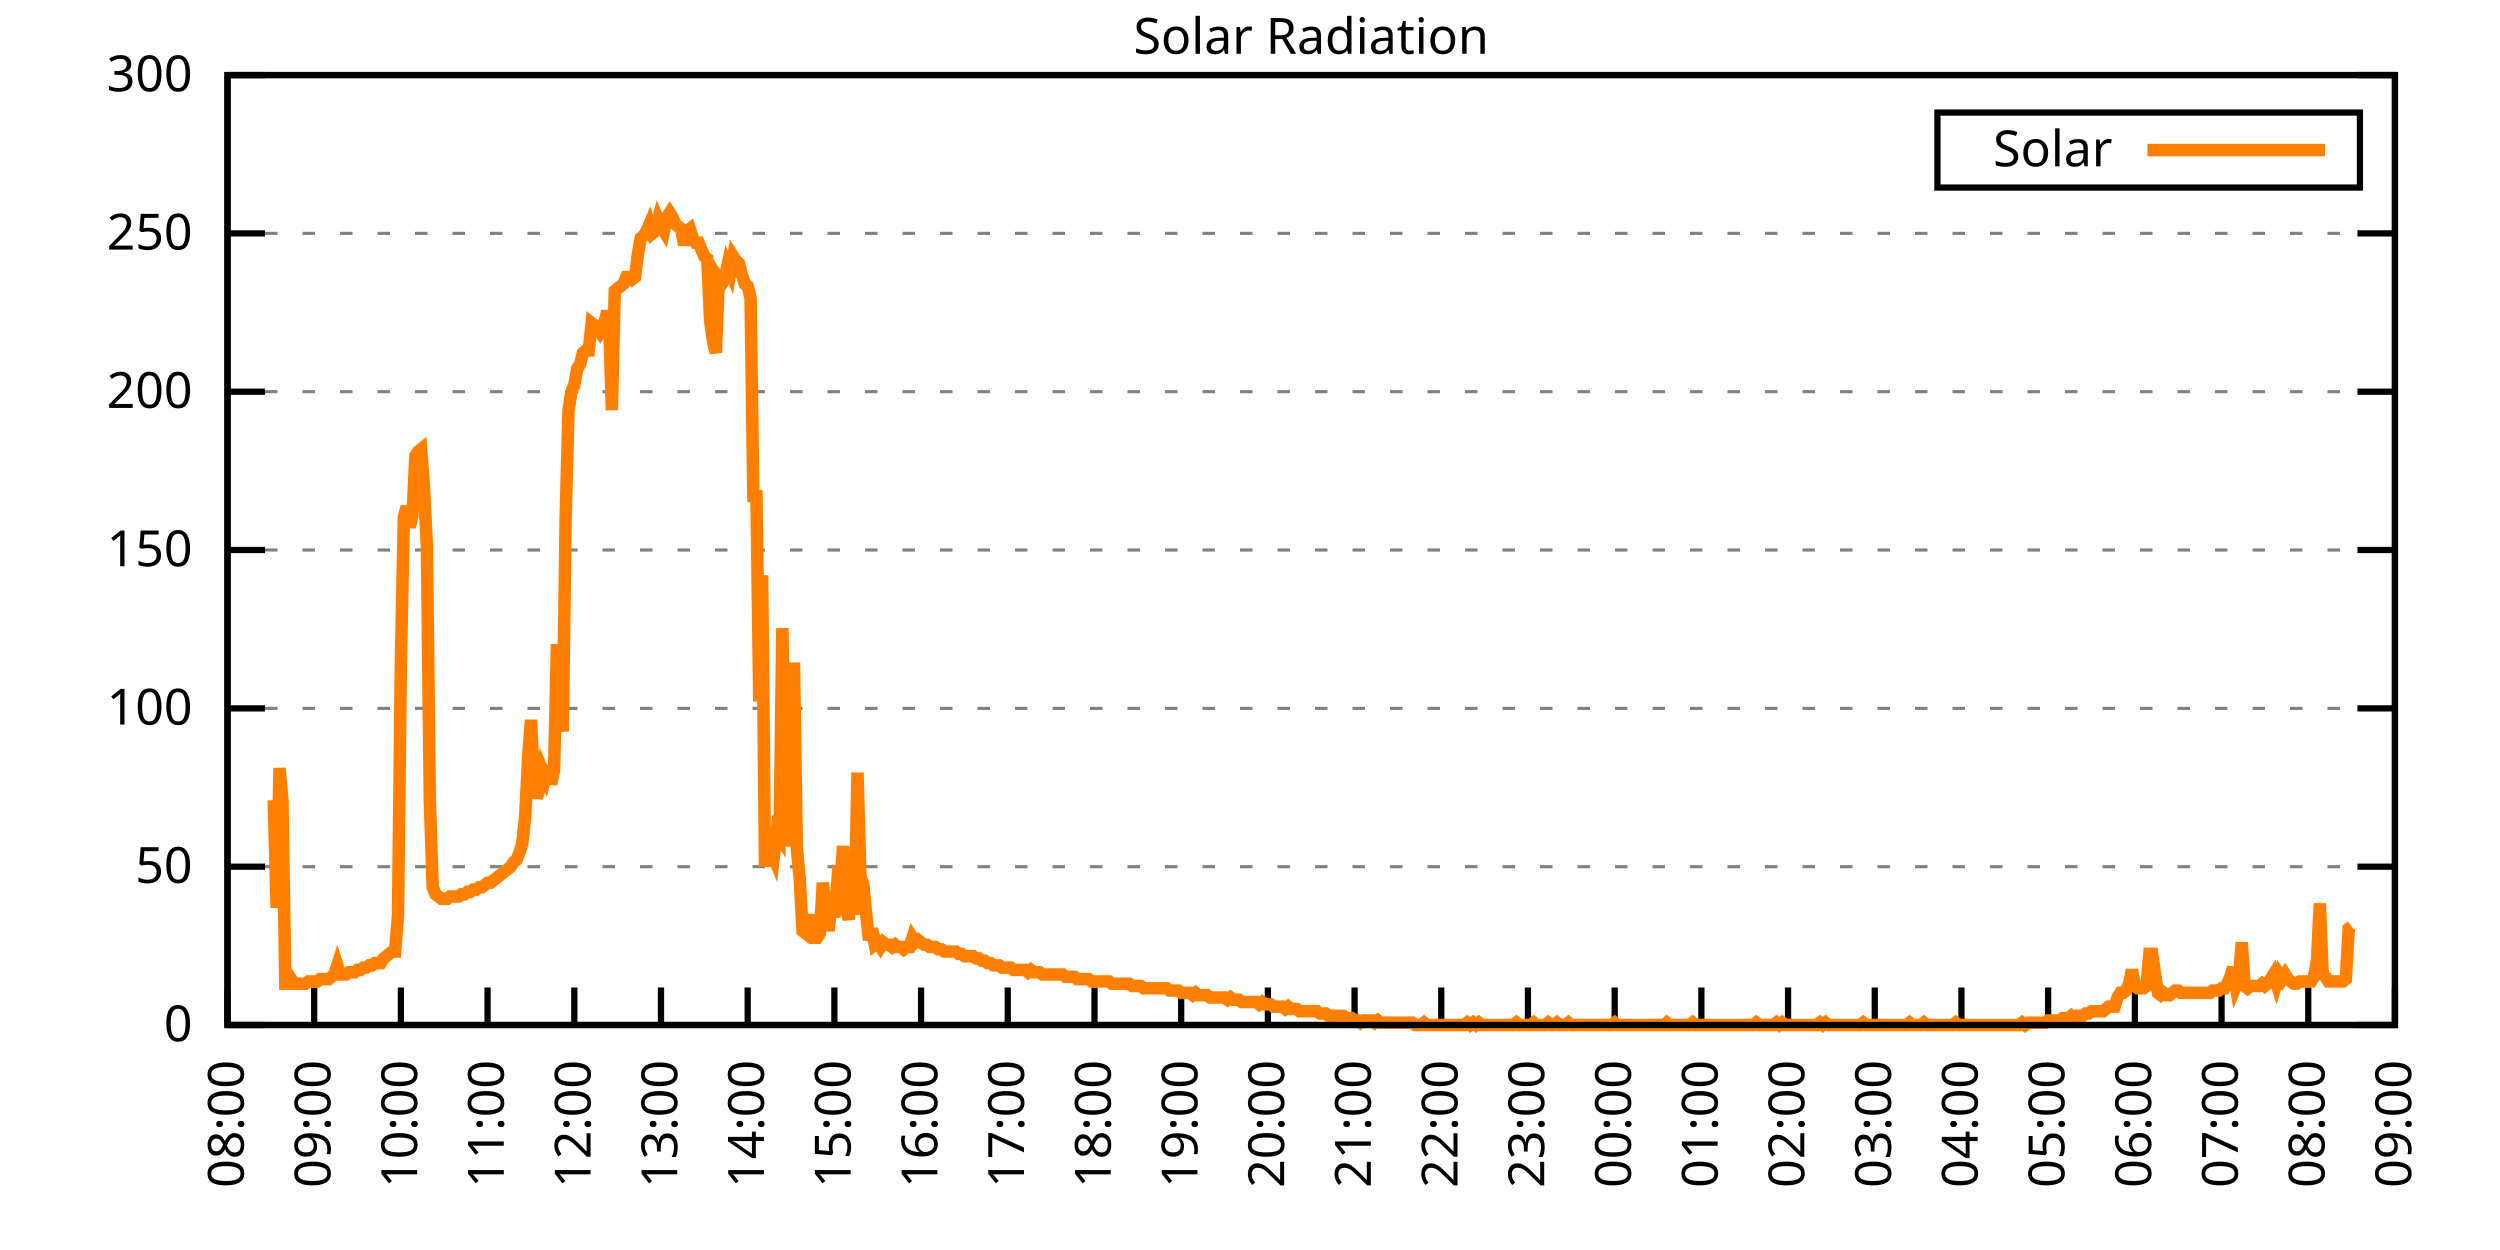
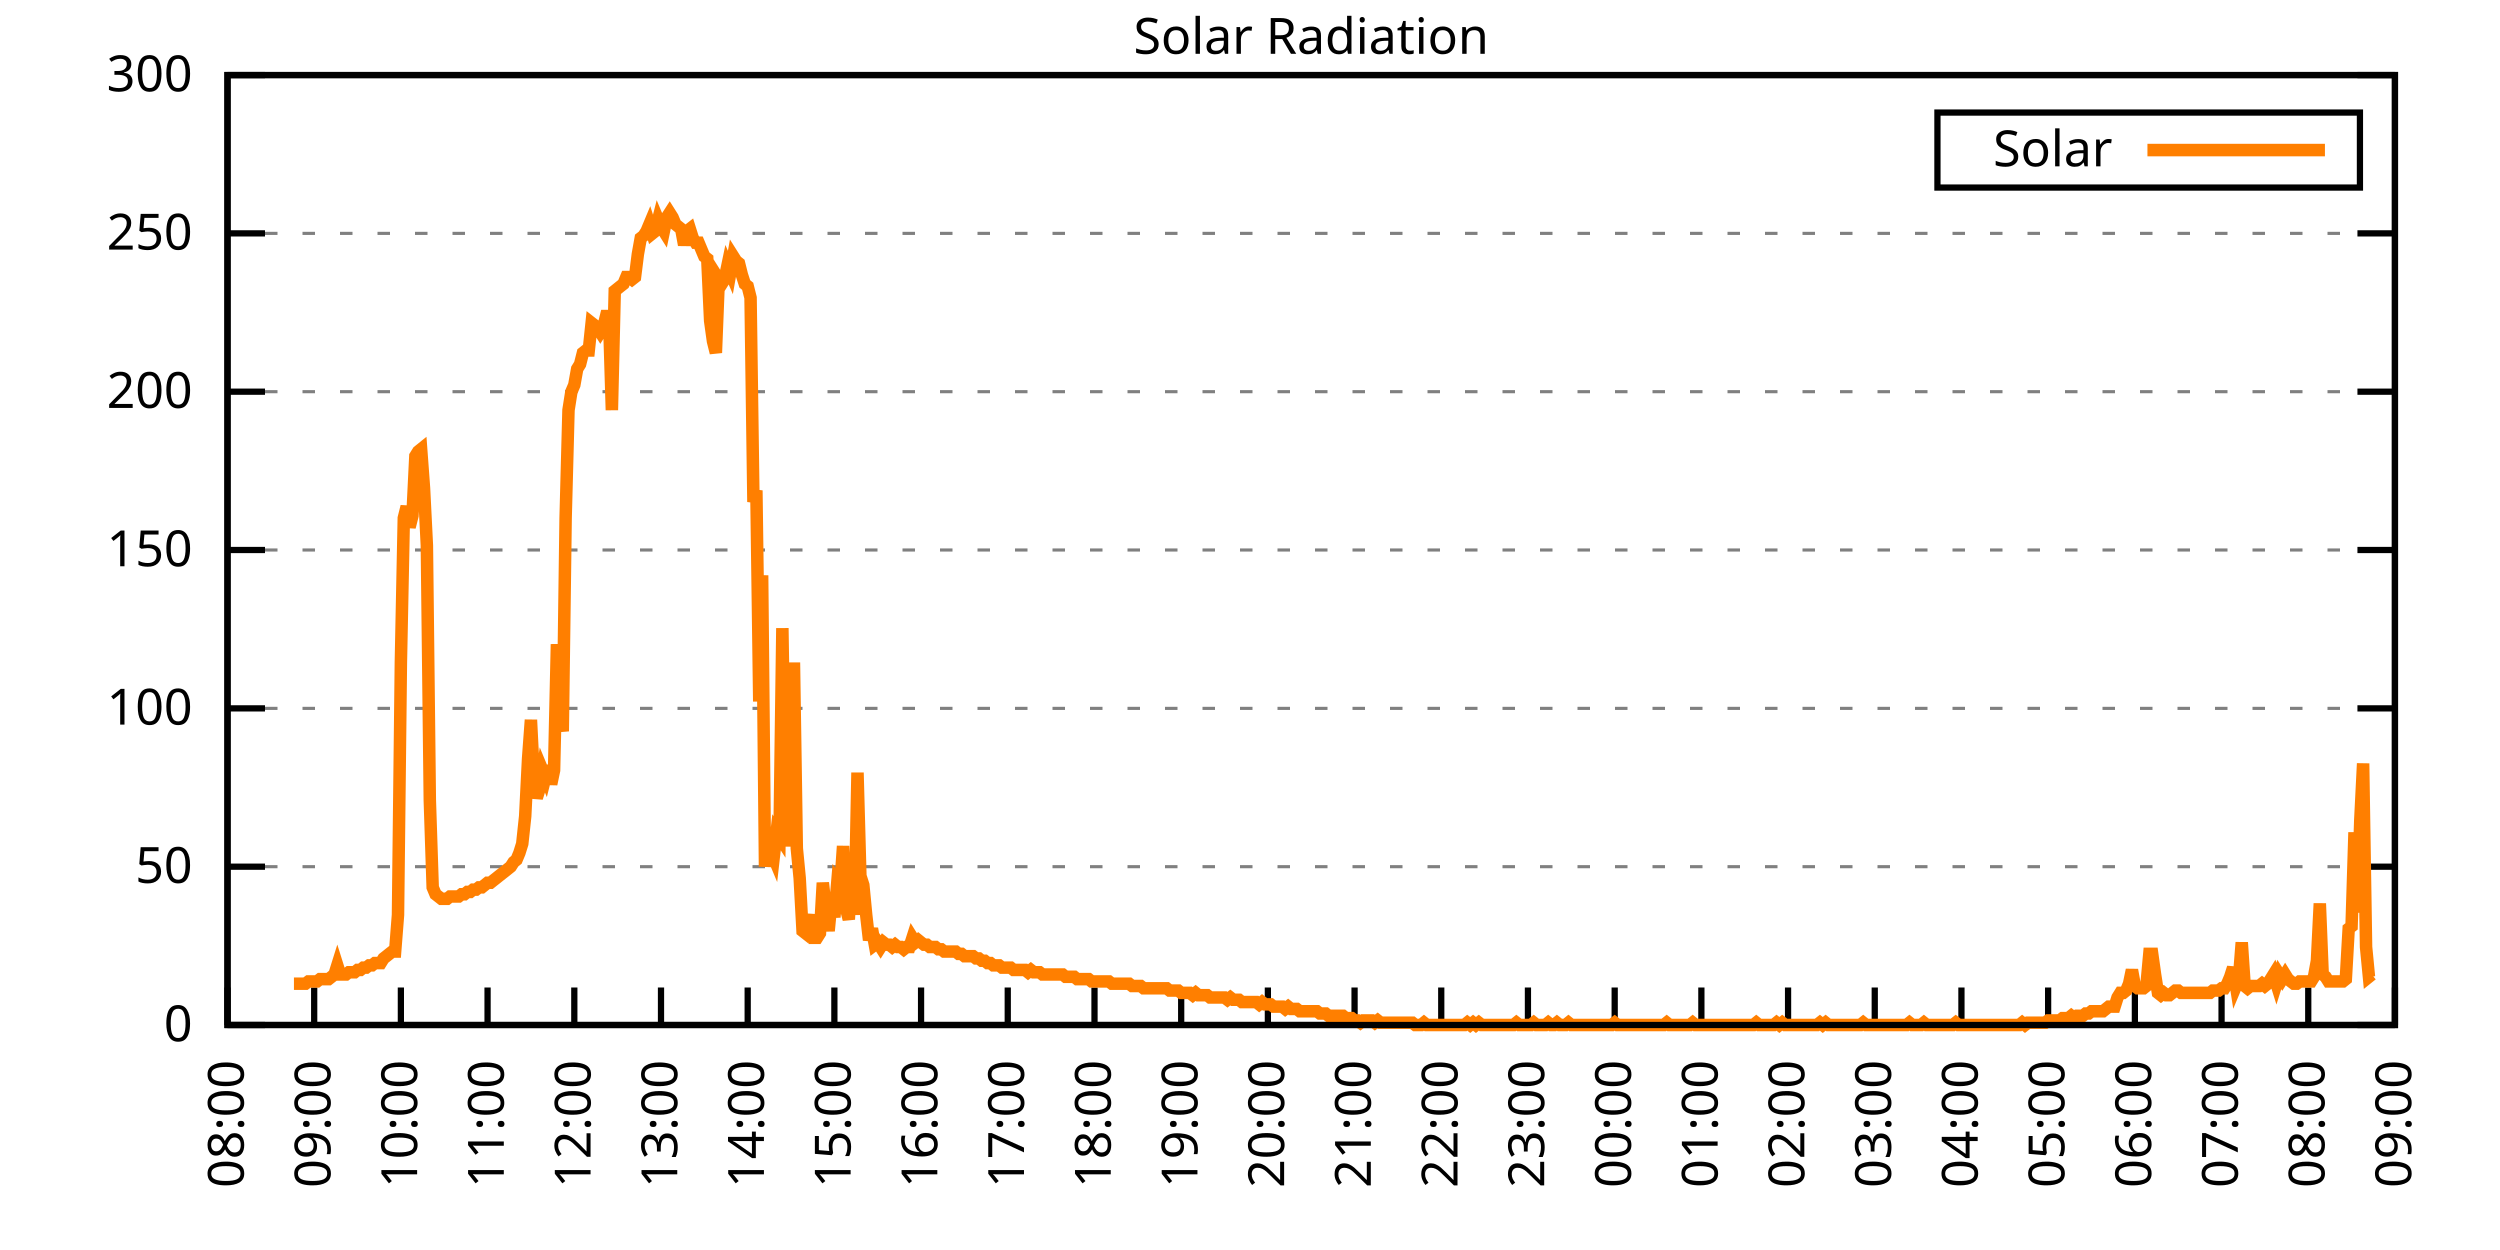
<svg xmlns="http://www.w3.org/2000/svg" xmlns:xlink="http://www.w3.org/1999/xlink" width="400" height="200" viewBox="0 0 400 200">
  <g id="gnuplot_canvas">
    <rect x="0" y="0" width="400" height="200" fill="none" />
    <defs>
      <circle id="gpDot" r="0.5" stroke-width="0.5" stroke="currentColor" />
      <path id="gpPt0" stroke-width="0.333" stroke="currentColor" d="M-1,0 h2 M0,-1 v2" />
      <path id="gpPt1" stroke-width="0.333" stroke="currentColor" d="M-1,-1 L1,1 M1,-1 L-1,1" />
      <path id="gpPt2" stroke-width="0.333" stroke="currentColor" d="M-1,0 L1,0 M0,-1 L0,1 M-1,-1 L1,1 M-1,1 L1,-1" />
      <rect id="gpPt3" stroke-width="0.333" stroke="currentColor" x="-1" y="-1" width="2" height="2" />
      <rect id="gpPt4" stroke-width="0.333" stroke="currentColor" fill="currentColor" x="-1" y="-1" width="2" height="2" />
      <circle id="gpPt5" stroke-width="0.333" stroke="currentColor" cx="0" cy="0" r="1" />
      <use xlink:href="#gpPt5" id="gpPt6" fill="currentColor" stroke="none" />
      <path id="gpPt7" stroke-width="0.333" stroke="currentColor" d="M0,-1.33 L-1.33,0.67 L1.33,0.67 z" />
      <use xlink:href="#gpPt7" id="gpPt8" fill="currentColor" stroke="none" />
      <use xlink:href="#gpPt7" id="gpPt9" stroke="currentColor" transform="rotate(180)" />
      <use xlink:href="#gpPt9" id="gpPt10" fill="currentColor" stroke="none" />
      <use xlink:href="#gpPt3" id="gpPt11" stroke="currentColor" transform="rotate(45)" />
      <use xlink:href="#gpPt11" id="gpPt12" fill="currentColor" stroke="none" />
      <path id="gpPt13" stroke-width="0.333" stroke="currentColor" d="M0,1.330 L1.265,0.411 L0.782,-1.067 L-0.782,-1.076 L-1.265,0.411 z" />
      <use xlink:href="#gpPt13" id="gpPt14" fill="currentColor" stroke="none" />
      <filter id="textbox" filterUnits="objectBoundingBox" x="0" y="0" height="1" width="1">
        <feFlood flood-color="white" flood-opacity="1" result="bgnd" />
        <feComposite in="SourceGraphic" in2="bgnd" operator="atop" />
      </filter>
      <filter id="greybox" filterUnits="objectBoundingBox" x="0" y="0" height="1" width="1">
        <feFlood flood-color="lightgrey" flood-opacity="1" result="grey" />
        <feComposite in="SourceGraphic" in2="grey" operator="atop" />
      </filter>
    </defs>
    <g fill="none" color="white" stroke="currentColor" stroke-width="1.00" stroke-linecap="butt" stroke-linejoin="miter">
</g>
    <g fill="none" color="black" stroke="currentColor" stroke-width="1.00" stroke-linecap="butt" stroke-linejoin="miter">
      <g stroke="none" shape-rendering="crispEdges">
        <polygon fill="rgb(255, 255, 255)" points="36.40,164.00 383.18,164.00 383.18,12.02 36.40,12.02 " />
      </g>
    </g>
    <g fill="none" color="black" stroke="currentColor" stroke-width="1.00" stroke-linecap="butt" stroke-linejoin="miter">
</g>
    <g fill="none" color="black" stroke="black" stroke-width="0.50" stroke-linecap="butt" stroke-linejoin="miter">
</g>
    <g fill="none" color="gray" stroke="currentColor" stroke-width="0.50" stroke-linecap="butt" stroke-linejoin="miter">
      <path stroke="gray" stroke-dasharray="2,4" class="gridline" d="M36.40,164.00 L383.19,164.00  " />
    </g>
    <g fill="none" color="gray" stroke="gray" stroke-width="1.00" stroke-linecap="butt" stroke-linejoin="miter">
</g>
    <g fill="none" color="black" stroke="currentColor" stroke-width="1.00" stroke-linecap="butt" stroke-linejoin="miter">
      <path stroke="black" d="M36.40,164.00 L42.40,164.00 M383.19,164.00 L377.19,164.00  " />
      <g transform="translate(30.80,166.60)" stroke="none" fill="black" font-family="Sans" font-size="8.00" text-anchor="end">
        <text>
          <tspan font-family="Sans"> 0</tspan>
        </text>
      </g>
    </g>
    <g fill="none" color="black" stroke="currentColor" stroke-width="1.00" stroke-linecap="butt" stroke-linejoin="miter">
</g>
    <g fill="none" color="black" stroke="black" stroke-width="0.50" stroke-linecap="butt" stroke-linejoin="miter">
</g>
    <g fill="none" color="gray" stroke="currentColor" stroke-width="0.50" stroke-linecap="butt" stroke-linejoin="miter">
      <path stroke="gray" stroke-dasharray="2,4" class="gridline" d="M36.40,138.67 L383.19,138.67  " />
    </g>
    <g fill="none" color="gray" stroke="gray" stroke-width="1.00" stroke-linecap="butt" stroke-linejoin="miter">
</g>
    <g fill="none" color="black" stroke="currentColor" stroke-width="1.00" stroke-linecap="butt" stroke-linejoin="miter">
      <path stroke="black" d="M36.40,138.67 L42.40,138.67 M383.19,138.67 L377.19,138.67  " />
      <g transform="translate(30.80,141.27)" stroke="none" fill="black" font-family="Sans" font-size="8.00" text-anchor="end">
        <text>
          <tspan font-family="Sans"> 50</tspan>
        </text>
      </g>
    </g>
    <g fill="none" color="black" stroke="currentColor" stroke-width="1.00" stroke-linecap="butt" stroke-linejoin="miter">
</g>
    <g fill="none" color="black" stroke="black" stroke-width="0.50" stroke-linecap="butt" stroke-linejoin="miter">
</g>
    <g fill="none" color="gray" stroke="currentColor" stroke-width="0.50" stroke-linecap="butt" stroke-linejoin="miter">
      <path stroke="gray" stroke-dasharray="2,4" class="gridline" d="M36.40,113.34 L383.19,113.34  " />
    </g>
    <g fill="none" color="gray" stroke="gray" stroke-width="1.00" stroke-linecap="butt" stroke-linejoin="miter">
</g>
    <g fill="none" color="black" stroke="currentColor" stroke-width="1.00" stroke-linecap="butt" stroke-linejoin="miter">
      <path stroke="black" d="M36.40,113.34 L42.40,113.34 M383.19,113.34 L377.19,113.34  " />
      <g transform="translate(30.80,115.94)" stroke="none" fill="black" font-family="Sans" font-size="8.00" text-anchor="end">
        <text>
          <tspan font-family="Sans"> 100</tspan>
        </text>
      </g>
    </g>
    <g fill="none" color="black" stroke="currentColor" stroke-width="1.00" stroke-linecap="butt" stroke-linejoin="miter">
</g>
    <g fill="none" color="black" stroke="black" stroke-width="0.50" stroke-linecap="butt" stroke-linejoin="miter">
</g>
    <g fill="none" color="gray" stroke="currentColor" stroke-width="0.50" stroke-linecap="butt" stroke-linejoin="miter">
      <path stroke="gray" stroke-dasharray="2,4" class="gridline" d="M36.40,88.00 L383.19,88.00  " />
    </g>
    <g fill="none" color="gray" stroke="gray" stroke-width="1.00" stroke-linecap="butt" stroke-linejoin="miter">
</g>
    <g fill="none" color="black" stroke="currentColor" stroke-width="1.00" stroke-linecap="butt" stroke-linejoin="miter">
      <path stroke="black" d="M36.40,88.00 L42.40,88.00 M383.19,88.00 L377.19,88.00  " />
      <g transform="translate(30.80,90.60)" stroke="none" fill="black" font-family="Sans" font-size="8.00" text-anchor="end">
        <text>
          <tspan font-family="Sans"> 150</tspan>
        </text>
      </g>
    </g>
    <g fill="none" color="black" stroke="currentColor" stroke-width="1.00" stroke-linecap="butt" stroke-linejoin="miter">
</g>
    <g fill="none" color="black" stroke="black" stroke-width="0.50" stroke-linecap="butt" stroke-linejoin="miter">
</g>
    <g fill="none" color="gray" stroke="currentColor" stroke-width="0.50" stroke-linecap="butt" stroke-linejoin="miter">
      <path stroke="gray" stroke-dasharray="2,4" class="gridline" d="M36.40,62.67 L383.19,62.67  " />
    </g>
    <g fill="none" color="gray" stroke="gray" stroke-width="1.00" stroke-linecap="butt" stroke-linejoin="miter">
</g>
    <g fill="none" color="black" stroke="currentColor" stroke-width="1.00" stroke-linecap="butt" stroke-linejoin="miter">
      <path stroke="black" d="M36.40,62.67 L42.40,62.67 M383.19,62.67 L377.19,62.67  " />
      <g transform="translate(30.80,65.27)" stroke="none" fill="black" font-family="Sans" font-size="8.00" text-anchor="end">
        <text>
          <tspan font-family="Sans"> 200</tspan>
        </text>
      </g>
    </g>
    <g fill="none" color="black" stroke="currentColor" stroke-width="1.00" stroke-linecap="butt" stroke-linejoin="miter">
</g>
    <g fill="none" color="black" stroke="black" stroke-width="0.50" stroke-linecap="butt" stroke-linejoin="miter">
</g>
    <g fill="none" color="gray" stroke="currentColor" stroke-width="0.50" stroke-linecap="butt" stroke-linejoin="miter">
      <path stroke="gray" stroke-dasharray="2,4" class="gridline" d="M36.40,37.34 L383.19,37.34  " />
    </g>
    <g fill="none" color="gray" stroke="gray" stroke-width="1.00" stroke-linecap="butt" stroke-linejoin="miter">
</g>
    <g fill="none" color="black" stroke="currentColor" stroke-width="1.00" stroke-linecap="butt" stroke-linejoin="miter">
      <path stroke="black" d="M36.40,37.34 L42.40,37.34 M383.19,37.34 L377.19,37.34  " />
      <g transform="translate(30.80,39.94)" stroke="none" fill="black" font-family="Sans" font-size="8.00" text-anchor="end">
        <text>
          <tspan font-family="Sans"> 250</tspan>
        </text>
      </g>
    </g>
    <g fill="none" color="black" stroke="currentColor" stroke-width="1.00" stroke-linecap="butt" stroke-linejoin="miter">
</g>
    <g fill="none" color="black" stroke="black" stroke-width="0.50" stroke-linecap="butt" stroke-linejoin="miter">
</g>
    <g fill="none" color="gray" stroke="currentColor" stroke-width="0.50" stroke-linecap="butt" stroke-linejoin="miter">
      <path stroke="gray" stroke-dasharray="2,4" class="gridline" d="M36.40,12.01 L383.19,12.01  " />
    </g>
    <g fill="none" color="gray" stroke="gray" stroke-width="1.00" stroke-linecap="butt" stroke-linejoin="miter">
</g>
    <g fill="none" color="black" stroke="currentColor" stroke-width="1.00" stroke-linecap="butt" stroke-linejoin="miter">
      <path stroke="black" d="M36.40,12.01 L42.40,12.01 M383.19,12.01 L377.19,12.01  " />
      <g transform="translate(30.80,14.61)" stroke="none" fill="black" font-family="Sans" font-size="8.00" text-anchor="end">
        <text>
          <tspan font-family="Sans"> 300</tspan>
        </text>
      </g>
    </g>
    <g fill="none" color="black" stroke="currentColor" stroke-width="1.00" stroke-linecap="butt" stroke-linejoin="miter">
      <path stroke="black" d="M36.40,164.00 L36.40,158.00  " />
      <g transform="translate(39.00,169.60) rotate(270.00)" stroke="none" fill="black" font-family="Sans" font-size="8.00" text-anchor="end">
        <text>
          <tspan font-family="Sans">08:00</tspan>
        </text>
      </g>
    </g>
    <g fill="none" color="black" stroke="currentColor" stroke-width="1.00" stroke-linecap="butt" stroke-linejoin="miter">
      <path stroke="black" d="M50.27,164.00 L50.27,158.00  " />
      <g transform="translate(52.87,169.60) rotate(270.00)" stroke="none" fill="black" font-family="Sans" font-size="8.00" text-anchor="end">
        <text>
          <tspan font-family="Sans">09:00</tspan>
        </text>
      </g>
    </g>
    <g fill="none" color="black" stroke="currentColor" stroke-width="1.00" stroke-linecap="butt" stroke-linejoin="miter">
      <path stroke="black" d="M64.14,164.00 L64.14,158.00  " />
      <g transform="translate(66.74,169.60) rotate(270.00)" stroke="none" fill="black" font-family="Sans" font-size="8.00" text-anchor="end">
        <text>
          <tspan font-family="Sans">10:00</tspan>
        </text>
      </g>
    </g>
    <g fill="none" color="black" stroke="currentColor" stroke-width="1.00" stroke-linecap="butt" stroke-linejoin="miter">
      <path stroke="black" d="M78.01,164.00 L78.01,158.00  " />
      <g transform="translate(80.61,169.60) rotate(270.00)" stroke="none" fill="black" font-family="Sans" font-size="8.00" text-anchor="end">
        <text>
          <tspan font-family="Sans">11:00</tspan>
        </text>
      </g>
    </g>
    <g fill="none" color="black" stroke="currentColor" stroke-width="1.00" stroke-linecap="butt" stroke-linejoin="miter">
      <path stroke="black" d="M91.89,164.00 L91.89,158.00  " />
      <g transform="translate(94.49,169.60) rotate(270.00)" stroke="none" fill="black" font-family="Sans" font-size="8.00" text-anchor="end">
        <text>
          <tspan font-family="Sans">12:00</tspan>
        </text>
      </g>
    </g>
    <g fill="none" color="black" stroke="currentColor" stroke-width="1.00" stroke-linecap="butt" stroke-linejoin="miter">
      <path stroke="black" d="M105.76,164.00 L105.76,158.00  " />
      <g transform="translate(108.36,169.60) rotate(270.00)" stroke="none" fill="black" font-family="Sans" font-size="8.00" text-anchor="end">
        <text>
          <tspan font-family="Sans">13:00</tspan>
        </text>
      </g>
    </g>
    <g fill="none" color="black" stroke="currentColor" stroke-width="1.00" stroke-linecap="butt" stroke-linejoin="miter">
      <path stroke="black" d="M119.63,164.00 L119.63,158.00  " />
      <g transform="translate(122.23,169.60) rotate(270.00)" stroke="none" fill="black" font-family="Sans" font-size="8.00" text-anchor="end">
        <text>
          <tspan font-family="Sans">14:00</tspan>
        </text>
      </g>
    </g>
    <g fill="none" color="black" stroke="currentColor" stroke-width="1.00" stroke-linecap="butt" stroke-linejoin="miter">
      <path stroke="black" d="M133.50,164.00 L133.50,158.00  " />
      <g transform="translate(136.10,169.60) rotate(270.00)" stroke="none" fill="black" font-family="Sans" font-size="8.00" text-anchor="end">
        <text>
          <tspan font-family="Sans">15:00</tspan>
        </text>
      </g>
    </g>
    <g fill="none" color="black" stroke="currentColor" stroke-width="1.00" stroke-linecap="butt" stroke-linejoin="miter">
      <path stroke="black" d="M147.37,164.00 L147.37,158.00  " />
      <g transform="translate(149.97,169.60) rotate(270.00)" stroke="none" fill="black" font-family="Sans" font-size="8.00" text-anchor="end">
        <text>
          <tspan font-family="Sans">16:00</tspan>
        </text>
      </g>
    </g>
    <g fill="none" color="black" stroke="currentColor" stroke-width="1.00" stroke-linecap="butt" stroke-linejoin="miter">
      <path stroke="black" d="M161.24,164.00 L161.24,158.00  " />
      <g transform="translate(163.84,169.60) rotate(270.00)" stroke="none" fill="black" font-family="Sans" font-size="8.00" text-anchor="end">
        <text>
          <tspan font-family="Sans">17:00</tspan>
        </text>
      </g>
    </g>
    <g fill="none" color="black" stroke="currentColor" stroke-width="1.00" stroke-linecap="butt" stroke-linejoin="miter">
      <path stroke="black" d="M175.12,164.00 L175.12,158.00  " />
      <g transform="translate(177.72,169.60) rotate(270.00)" stroke="none" fill="black" font-family="Sans" font-size="8.00" text-anchor="end">
        <text>
          <tspan font-family="Sans">18:00</tspan>
        </text>
      </g>
    </g>
    <g fill="none" color="black" stroke="currentColor" stroke-width="1.00" stroke-linecap="butt" stroke-linejoin="miter">
      <path stroke="black" d="M188.99,164.00 L188.99,158.00  " />
      <g transform="translate(191.59,169.60) rotate(270.00)" stroke="none" fill="black" font-family="Sans" font-size="8.00" text-anchor="end">
        <text>
          <tspan font-family="Sans">19:00</tspan>
        </text>
      </g>
    </g>
    <g fill="none" color="black" stroke="currentColor" stroke-width="1.00" stroke-linecap="butt" stroke-linejoin="miter">
      <path stroke="black" d="M202.86,164.00 L202.86,158.00  " />
      <g transform="translate(205.46,169.60) rotate(270.00)" stroke="none" fill="black" font-family="Sans" font-size="8.00" text-anchor="end">
        <text>
          <tspan font-family="Sans">20:00</tspan>
        </text>
      </g>
    </g>
    <g fill="none" color="black" stroke="currentColor" stroke-width="1.00" stroke-linecap="butt" stroke-linejoin="miter">
      <path stroke="black" d="M216.73,164.00 L216.73,158.00  " />
      <g transform="translate(219.33,169.60) rotate(270.00)" stroke="none" fill="black" font-family="Sans" font-size="8.00" text-anchor="end">
        <text>
          <tspan font-family="Sans">21:00</tspan>
        </text>
      </g>
    </g>
    <g fill="none" color="black" stroke="currentColor" stroke-width="1.00" stroke-linecap="butt" stroke-linejoin="miter">
      <path stroke="black" d="M230.60,164.00 L230.60,158.00  " />
      <g transform="translate(233.20,169.60) rotate(270.00)" stroke="none" fill="black" font-family="Sans" font-size="8.00" text-anchor="end">
        <text>
          <tspan font-family="Sans">22:00</tspan>
        </text>
      </g>
    </g>
    <g fill="none" color="black" stroke="currentColor" stroke-width="1.00" stroke-linecap="butt" stroke-linejoin="miter">
      <path stroke="black" d="M244.47,164.00 L244.47,158.00  " />
      <g transform="translate(247.07,169.60) rotate(270.00)" stroke="none" fill="black" font-family="Sans" font-size="8.00" text-anchor="end">
        <text>
          <tspan font-family="Sans">23:00</tspan>
        </text>
      </g>
    </g>
    <g fill="none" color="black" stroke="currentColor" stroke-width="1.00" stroke-linecap="butt" stroke-linejoin="miter">
      <path stroke="black" d="M258.35,164.00 L258.35,158.00  " />
      <g transform="translate(260.95,169.60) rotate(270.00)" stroke="none" fill="black" font-family="Sans" font-size="8.00" text-anchor="end">
        <text>
          <tspan font-family="Sans">00:00</tspan>
        </text>
      </g>
    </g>
    <g fill="none" color="black" stroke="currentColor" stroke-width="1.00" stroke-linecap="butt" stroke-linejoin="miter">
      <path stroke="black" d="M272.22,164.00 L272.22,158.00  " />
      <g transform="translate(274.82,169.60) rotate(270.00)" stroke="none" fill="black" font-family="Sans" font-size="8.00" text-anchor="end">
        <text>
          <tspan font-family="Sans">01:00</tspan>
        </text>
      </g>
    </g>
    <g fill="none" color="black" stroke="currentColor" stroke-width="1.00" stroke-linecap="butt" stroke-linejoin="miter">
      <path stroke="black" d="M286.09,164.00 L286.09,158.00  " />
      <g transform="translate(288.69,169.60) rotate(270.00)" stroke="none" fill="black" font-family="Sans" font-size="8.00" text-anchor="end">
        <text>
          <tspan font-family="Sans">02:00</tspan>
        </text>
      </g>
    </g>
    <g fill="none" color="black" stroke="currentColor" stroke-width="1.00" stroke-linecap="butt" stroke-linejoin="miter">
      <path stroke="black" d="M299.96,164.00 L299.96,158.00  " />
      <g transform="translate(302.56,169.60) rotate(270.00)" stroke="none" fill="black" font-family="Sans" font-size="8.00" text-anchor="end">
        <text>
          <tspan font-family="Sans">03:00</tspan>
        </text>
      </g>
    </g>
    <g fill="none" color="black" stroke="currentColor" stroke-width="1.00" stroke-linecap="butt" stroke-linejoin="miter">
      <path stroke="black" d="M313.83,164.00 L313.83,158.00  " />
      <g transform="translate(316.43,169.60) rotate(270.00)" stroke="none" fill="black" font-family="Sans" font-size="8.00" text-anchor="end">
        <text>
          <tspan font-family="Sans">04:00</tspan>
        </text>
      </g>
    </g>
    <g fill="none" color="black" stroke="currentColor" stroke-width="1.00" stroke-linecap="butt" stroke-linejoin="miter">
      <path stroke="black" d="M327.70,164.00 L327.70,158.00  " />
      <g transform="translate(330.30,169.60) rotate(270.00)" stroke="none" fill="black" font-family="Sans" font-size="8.00" text-anchor="end">
        <text>
          <tspan font-family="Sans">05:00</tspan>
        </text>
      </g>
    </g>
    <g fill="none" color="black" stroke="currentColor" stroke-width="1.00" stroke-linecap="butt" stroke-linejoin="miter">
      <path stroke="black" d="M341.58,164.00 L341.58,158.00  " />
      <g transform="translate(344.18,169.60) rotate(270.00)" stroke="none" fill="black" font-family="Sans" font-size="8.00" text-anchor="end">
        <text>
          <tspan font-family="Sans">06:00</tspan>
        </text>
      </g>
    </g>
    <g fill="none" color="black" stroke="currentColor" stroke-width="1.00" stroke-linecap="butt" stroke-linejoin="miter">
      <path stroke="black" d="M355.45,164.00 L355.45,158.00  " />
      <g transform="translate(358.05,169.60) rotate(270.00)" stroke="none" fill="black" font-family="Sans" font-size="8.00" text-anchor="end">
        <text>
          <tspan font-family="Sans">07:00</tspan>
        </text>
      </g>
    </g>
    <g fill="none" color="black" stroke="currentColor" stroke-width="1.00" stroke-linecap="butt" stroke-linejoin="miter">
      <path stroke="black" d="M369.32,164.00 L369.32,158.00  " />
      <g transform="translate(371.92,169.60) rotate(270.00)" stroke="none" fill="black" font-family="Sans" font-size="8.00" text-anchor="end">
        <text>
          <tspan font-family="Sans">08:00</tspan>
        </text>
      </g>
    </g>
    <g fill="none" color="black" stroke="currentColor" stroke-width="1.00" stroke-linecap="butt" stroke-linejoin="miter">
      <path stroke="black" d="M383.19,164.00 L383.19,158.00  " />
      <g transform="translate(385.79,169.60) rotate(270.00)" stroke="none" fill="black" font-family="Sans" font-size="8.00" text-anchor="end">
        <text>
          <tspan font-family="Sans">09:00</tspan>
        </text>
      </g>
    </g>
    <g fill="none" color="black" stroke="currentColor" stroke-width="1.00" stroke-linecap="butt" stroke-linejoin="miter">
</g>
    <g fill="none" color="black" stroke="currentColor" stroke-width="1.00" stroke-linecap="butt" stroke-linejoin="miter">
      <path stroke="black" d="M36.40,12.01 L36.40,164.00 L383.19,164.00 L383.19,12.01 L36.40,12.01 Z  " />
    </g>
    <g fill="none" color="black" stroke="currentColor" stroke-width="1.00" stroke-linecap="butt" stroke-linejoin="miter">
</g>
    <g fill="none" color="black" stroke="currentColor" stroke-width="1.00" stroke-linecap="butt" stroke-linejoin="miter">
      <path stroke="black" d="M309.99,30.01 L309.99,18.01 L377.59,18.01 L377.59,30.01 L309.99,30.01 Z  " />
    </g>
    <g id="Solar_Radiation_plot_1">
      <g fill="none" color="white" stroke="black" stroke-width="2.00" stroke-linecap="butt" stroke-linejoin="miter">
</g>
      <g fill="none" color="black" stroke="currentColor" stroke-width="2.00" stroke-linecap="butt" stroke-linejoin="miter">
        <g transform="translate(337.99,26.61)" stroke="none" fill="black" font-family="Sans" font-size="8.00" text-anchor="end">
          <text>
            <tspan font-family="Sans">Solar</tspan>
          </text>
        </g>
      </g>
      <g fill="none" color="black" stroke="currentColor" stroke-width="2.00" stroke-linecap="butt" stroke-linejoin="miter">
-         <path stroke="rgb(255, 127,   0)" d="M343.59,24.01 L371.99,24.01 M43.80,128.03 L44.26,145.28 L44.72,122.89 L45.19,128.03 L45.65,157.39 L46.11,157.39   L46.57,156.66 L47.03,157.39 L47.50,157.39 L47.96,157.39 L48.42,157.39 L48.88,157.39 L49.35,157.03 L49.81,157.03   L50.27,157.03 L50.73,157.03 L51.20,156.66 L51.66,156.66 L52.12,156.66 L52.58,156.66 L53.05,156.29 L53.51,155.92   L53.97,154.46 L54.43,155.92 L54.90,155.92 L55.36,155.92 L55.82,155.56 L56.28,155.56 L56.75,155.56 L57.21,155.19   L57.67,155.19 L58.13,154.82 L58.59,154.82 L59.06,154.46 L59.52,154.46 L59.98,154.09 L60.44,154.09 L60.91,154.09   L61.37,153.35 L61.83,152.99 L62.29,152.62 L62.76,152.25 L63.22,152.25 L63.68,146.38 L64.14,106.00 L64.61,82.88   L65.07,81.04 L65.53,84.34 L65.99,82.51 L66.46,72.97 L66.92,72.23 L67.38,71.86 L67.84,78.10 L68.30,87.28   L68.77,128.03 L69.23,141.98 L69.69,143.08 L70.15,143.44 L70.62,143.81 L71.08,143.81 L71.54,143.81 L72.00,143.44   L72.47,143.44 L72.93,143.44 L73.39,143.44 L73.85,143.08 L74.32,143.08 L74.78,142.71 L75.24,142.71 L75.70,142.34   L76.17,142.34 L76.63,141.98 L77.09,141.98 L77.55,141.61 L78.01,141.24 L78.48,141.24 L78.94,140.87 L79.40,140.51   L79.86,140.14 L80.33,139.77 L80.79,139.41 L81.25,139.04 L81.71,138.67 L82.18,137.94 L82.64,137.57 L83.10,136.47   L83.56,135.00 L84.03,130.60 L84.49,121.42 L84.95,115.18 L85.41,124.36 L85.88,127.66 L86.34,126.19 L86.80,123.25   L87.26,124.36 L87.72,122.52 L88.19,125.46 L88.65,123.25 L89.11,103.07 L89.57,114.44 L90.04,117.01 L90.50,82.88   L90.96,65.62 L91.42,62.69 L91.89,61.59 L92.35,59.02 L92.81,58.28 L93.27,56.45 L93.74,56.08 L94.20,56.08   L94.66,51.68 L95.12,52.04 L95.59,52.41 L96.05,53.14 L96.51,52.41 L96.97,50.57 L97.44,50.57 L97.90,65.62   L98.36,46.54 L98.82,46.17 L99.28,45.80 L99.75,45.43 L100.21,44.33 L100.67,44.33 L101.13,44.70 L101.60,44.33   L102.06,40.66 L102.52,38.09 L102.98,37.73 L103.45,36.99 L103.91,35.89 L104.37,37.36 L104.83,36.99 L105.30,35.16   L105.76,36.26 L106.22,36.99 L106.68,34.79 L107.15,34.06 L107.61,34.79 L108.07,35.89 L108.53,36.26 L108.99,36.63   L109.46,39.19 L109.92,36.99 L110.38,36.63 L110.84,38.09 L111.31,38.83 L111.77,38.83 L112.23,39.93 L112.69,41.03   L113.16,41.40 L113.62,51.31 L114.08,54.61 L114.54,56.45 L115.01,44.70 L115.47,45.43 L115.93,44.70 L116.39,42.50   L116.86,43.60 L117.32,41.03 L117.78,41.76 L118.24,42.13 L118.70,43.97 L119.17,45.43 L119.63,45.80 L120.09,47.64   L120.55,80.31 L121.02,78.47 L121.48,112.24 L121.94,92.05 L122.40,138.67 L122.87,133.17 L123.33,136.10 L123.79,137.20   L124.25,133.17 L124.72,133.90 L125.18,100.50 L125.64,130.60 L126.10,135.37 L126.57,130.60 L127.03,106.00 L127.49,135.74   L127.95,140.51 L128.41,148.95 L128.88,149.32 L129.34,148.22 L129.80,146.38 L130.26,150.05 L130.73,150.05 L131.19,149.32   L131.65,141.24 L132.11,145.28 L132.58,148.95 L133.04,144.18 L133.50,146.75 L133.96,141.24 L134.43,141.98 L134.89,135.37   L135.35,145.28 L135.81,147.11 L136.28,138.30 L136.74,146.38 L137.20,123.62 L137.66,140.14 L138.13,141.61 L138.59,146.38   L139.05,150.42 L139.51,148.58 L139.97,151.15 L140.44,150.79 L140.90,151.52 L141.36,150.79 L141.82,151.15 L142.29,151.15   L142.75,151.52 L143.21,151.15 L143.67,151.52 L144.14,151.52 L144.60,151.89 L145.06,151.52 L145.52,151.52 L145.99,150.05   L146.45,150.79 L146.91,150.42 L147.37,150.79 L147.84,151.15 L148.30,151.15 L148.76,151.52 L149.22,151.52 L149.68,151.52   L150.15,151.89 L150.61,151.89 L151.07,152.25 L151.53,152.25 L152.00,152.25 L152.46,152.25 L152.92,152.25 L153.38,152.62   L153.85,152.62 L154.31,152.99 L154.77,152.99 L155.23,152.99 L155.70,152.99 L156.16,153.35 L156.62,153.35 L157.08,153.72   L157.55,153.72 L158.01,154.09 L158.47,154.09 L158.93,154.46 L159.39,154.46 L159.86,154.46 L160.32,154.82 L160.78,154.82   L161.24,154.82 L161.71,154.82 L162.17,155.19 L162.63,155.19 L163.09,155.19 L163.56,155.19 L164.02,155.19 L164.48,155.56   L164.94,155.19 L165.41,155.56 L165.87,155.56 L166.33,155.56 L166.79,155.92 L167.72,155.92 L168.18,155.92 L168.64,155.92   L169.10,155.92 L169.57,155.92 L170.03,155.92 L170.49,156.29 L170.95,156.29 L171.42,156.29 L171.88,156.29 L172.34,156.66   L172.80,156.66 L173.27,156.66 L173.73,156.66 L174.19,156.66 L174.65,157.03 L175.12,157.03 L175.58,157.03 L176.04,157.03   L176.50,157.03 L176.97,157.03 L177.43,157.03 L177.89,157.39 L178.35,157.39 L178.82,157.39 L179.28,157.39 L179.74,157.39   L180.20,157.39 L180.66,157.39 L181.13,157.76 L181.59,157.76 L182.05,157.76 L182.51,157.76 L182.98,158.13 L183.44,158.13   L183.90,158.13 L184.36,158.13 L184.83,158.13 L185.29,158.13 L185.75,158.13 L186.21,158.13 L186.68,158.13 L187.14,158.49   L187.60,158.49 L188.06,158.49 L188.53,158.49 L188.99,158.86 L189.45,158.86 L189.91,158.86 L190.37,158.86 L190.84,159.23   L191.30,158.86 L191.76,159.23 L192.22,159.23 L192.69,159.23 L193.15,159.23 L193.61,159.60 L194.07,159.60 L194.54,159.60   L195.00,159.60 L195.46,159.60 L195.92,159.60 L196.39,159.96 L196.85,159.60 L197.31,159.96 L197.77,159.96 L198.24,159.96   L198.70,160.33 L199.16,160.33 L199.62,160.33 L200.08,160.33 L200.55,160.33 L201.01,160.33 L201.47,160.70 L201.93,160.33   L202.40,160.70 L202.86,160.70 L203.32,160.70 L203.78,161.06 L204.25,161.06 L204.71,161.06 L205.17,161.06 L205.63,161.43   L206.10,161.06 L206.56,161.43 L207.02,161.43 L207.48,161.43 L207.95,161.80 L208.41,161.80 L208.87,161.80 L209.33,161.80   L209.80,161.80 L210.26,161.80 L210.72,161.80 L211.18,162.16 L211.64,162.16 L212.11,162.16 L212.57,162.53 L213.03,162.53   L213.49,162.53 L213.96,162.53 L214.42,162.53 L214.88,162.53 L215.34,162.90 L215.81,162.90 L216.27,162.90 L216.73,163.27   L217.19,163.27 L217.66,163.63 L218.12,163.27 L218.58,163.27 L219.04,163.27 L219.51,163.27 L219.97,163.63 L220.43,163.27   L220.89,163.63 L221.35,163.63 L221.82,163.63 L222.28,163.63 L222.74,163.63 L223.20,163.63 L223.67,163.63 L224.13,163.63   L224.59,163.63 L225.05,163.63 L225.52,163.63 L225.98,163.63 L226.44,164.00 L226.90,164.00 L227.37,164.00 L227.83,163.63   L228.29,164.00 L228.75,164.00 L229.22,164.00 L229.68,164.00 L230.14,164.00 L230.60,164.00 L231.06,164.00 L231.53,164.00   L231.99,164.00 L232.45,164.00 L232.91,164.00 L233.38,164.00 L233.84,164.00 L234.30,164.00 L234.76,163.63 L235.23,164.00   L235.69,163.63 L236.15,164.00 L236.61,163.63 L237.08,164.00 L237.54,164.00 L238.00,164.00 L238.46,164.00 L238.93,164.00   L239.39,164.00 L239.85,164.00 L240.31,164.00 L240.77,164.00 L241.24,164.00 L241.70,164.00 L242.16,164.00 L242.62,163.63   L243.09,164.00 L243.55,164.00 L244.01,164.00 L244.47,164.00 L244.94,164.00 L245.40,163.63 L245.86,164.00 L246.32,164.00   L246.79,164.00 L247.25,164.00 L247.71,163.63 L248.17,164.00 L248.64,164.00 L249.10,163.63 L249.56,164.00 L250.02,164.00   L250.49,164.00 L250.95,163.63 L251.41,164.00 L251.87,164.00 L252.33,164.00 L252.80,164.00 L253.26,164.00 L253.72,164.00   L254.18,164.00 L254.65,164.00 L255.11,164.00 L255.57,164.00 L256.03,164.00 L256.50,164.00 L256.96,164.00 L257.42,164.00   L257.88,164.00 L258.35,163.63 L258.81,164.00 L259.27,164.00 L259.73,164.00 L260.20,164.00 L260.66,164.00 L261.12,164.00   L261.58,164.00 L262.04,164.00 L262.51,164.00 L262.97,164.00 L263.43,164.00 L263.89,164.00 L264.36,164.00 L264.82,164.00   L265.28,164.00 L265.74,164.00 L266.21,164.00 L266.67,163.63 L267.13,164.00 L267.59,164.00 L268.06,164.00 L268.52,164.00   L268.98,164.00 L269.44,164.00 L269.91,164.00 L270.37,164.00 L270.83,163.63 L271.29,164.00 L271.75,164.00 L272.22,164.00   L272.68,164.00 L273.14,164.00 L273.60,164.00 L274.07,164.00 L274.53,164.00 L274.99,164.00 L275.45,164.00 L275.92,164.00   L276.38,164.00 L276.84,164.00 L277.30,164.00 L277.77,164.00 L278.23,164.00 L278.69,164.00 L279.15,164.00 L279.62,164.00   L280.08,164.00 L280.54,164.00 L281.00,163.63 L281.46,164.00 L281.93,164.00 L282.39,164.00 L282.85,164.00 L283.31,164.00   L283.78,164.00 L284.24,163.63 L284.70,164.00 L285.16,163.63 L285.63,164.00 L286.09,164.00 L286.55,164.00 L287.01,164.00   L287.48,164.00 L287.94,164.00 L288.40,164.00 L288.86,164.00 L289.33,164.00 L289.79,164.00 L290.25,164.00 L290.71,164.00   L291.18,163.63 L291.64,164.00 L292.10,163.63 L292.56,164.00 L293.02,164.00 L293.49,164.00 L293.95,164.00 L294.41,164.00   L294.87,164.00 L295.34,164.00 L295.80,164.00 L296.26,164.00 L296.72,164.00 L297.19,164.00 L297.65,164.00 L298.11,163.63   L298.57,164.00 L299.04,164.00 L299.50,164.00 L299.96,164.00 L300.42,164.00 L300.89,164.00 L301.35,164.00 L301.81,164.00   L302.27,164.00 L302.73,164.00 L303.20,164.00 L303.66,164.00 L304.12,164.00 L304.58,164.00 L305.05,164.00 L305.51,163.63   L305.97,164.00 L306.43,164.00 L306.90,164.00 L307.36,164.00 L307.82,163.63 L308.28,164.00 L308.75,164.00 L309.21,164.00   L309.67,164.00 L310.13,164.00 L310.60,164.00 L311.06,164.00 L311.52,164.00 L311.98,164.00 L312.44,164.00 L312.91,163.63   L313.37,164.00 L313.83,164.00 L314.29,164.00 L314.76,164.00 L315.22,164.00 L315.68,164.00 L316.14,164.00 L316.61,164.00   L317.07,164.00 L317.53,164.00 L317.99,164.00 L318.46,164.00 L318.92,164.00 L319.38,164.00 L319.84,164.00 L320.31,164.00   L320.77,164.00 L321.23,164.00 L321.69,164.00 L322.15,164.00 L322.62,164.00 L323.08,164.00 L323.54,163.63 L324.00,164.00   L324.47,163.63 L324.93,163.63 L325.39,163.63 L325.85,163.63 L326.32,163.63 L326.78,163.63 L327.24,163.63 L327.70,163.27   L328.17,163.27 L328.63,163.27 L329.09,163.27 L329.55,163.27 L330.02,162.90 L330.48,162.90 L330.94,162.90 L331.40,162.53   L331.87,162.90 L332.33,162.53 L332.79,162.53 L333.25,162.53 L333.71,162.16 L334.18,162.16 L334.64,161.80 L335.10,161.80   L335.56,161.80 L336.03,161.80 L336.49,161.80 L336.95,161.43 L337.41,161.06 L337.88,161.06 L338.34,161.06 L338.80,159.60   L339.26,158.86 L339.73,158.86 L340.19,158.49 L340.65,157.39 L341.11,155.19 L341.58,157.76 L342.04,158.13 L342.50,158.13   L342.96,158.13 L343.42,157.76 L343.89,152.62 L344.35,152.62 L344.81,155.92 L345.27,158.86 L345.74,159.23 L346.20,158.86   L346.66,159.23 L347.12,159.23 L347.59,158.86 L348.05,158.49 L348.51,158.49 L348.97,158.86 L349.44,158.86 L349.90,158.86   L350.36,158.86 L350.82,158.86 L351.29,158.86 L351.75,158.86 L352.21,158.86 L352.67,158.86 L353.13,158.86 L353.60,158.86   L354.06,158.49 L354.52,158.49 L354.98,158.49 L355.45,158.13 L355.91,158.13 L356.37,157.39 L356.83,156.29 L357.30,154.82   L357.76,157.76 L358.22,156.66 L358.68,150.79 L359.15,157.76 L359.61,158.13 L360.07,157.76 L360.53,157.76 L361.00,157.76   L361.46,157.76 L361.92,157.39 L362.38,157.76 L362.84,157.39 L363.31,156.66 L363.77,155.92 L364.23,157.39 L364.69,155.92   L365.16,156.66 L365.62,155.92 L366.08,156.66 L366.54,157.03 L367.01,157.39 L367.47,157.39 L367.93,157.03 L368.39,157.03   L368.86,157.03 L369.32,157.03 L369.78,157.03 L370.24,156.29 L370.71,153.72 L371.17,144.55 L371.63,155.92 L372.09,156.29   L372.56,157.03 L373.02,157.03 L373.48,157.03 L373.94,157.03 L374.40,157.03 L374.87,157.03 L375.33,156.66 L375.79,148.58   L376.25,148.22  " />
+         <path stroke="rgb(255, 127,   0)" d="M343.59,24.01 L371.99,24.01 M47.03,157.39 L47.50,157.39 L47.96,157.39 L48.42,157.39 L48.88,157.39 L49.35,157.03   L49.81,157.03 L50.27,157.03 L50.73,157.03 L51.20,156.66 L51.66,156.66 L52.12,156.66 L52.58,156.66 L53.05,156.29   L53.51,155.92 L53.97,154.46 L54.43,155.92 L54.90,155.92 L55.36,155.92 L55.82,155.56 L56.28,155.56 L56.75,155.56   L57.21,155.19 L57.67,155.19 L58.13,154.82 L58.59,154.82 L59.06,154.46 L59.52,154.46 L59.98,154.09 L60.44,154.09   L60.91,154.09 L61.37,153.35 L61.83,152.99 L62.29,152.62 L62.76,152.25 L63.22,152.25 L63.68,146.38 L64.14,106.00   L64.61,82.88 L65.07,81.04 L65.53,84.34 L65.99,82.51 L66.46,72.97 L66.92,72.23 L67.38,71.86 L67.84,78.10   L68.30,87.28 L68.77,128.03 L69.23,141.98 L69.69,143.08 L70.15,143.44 L70.62,143.81 L71.08,143.81 L71.54,143.81   L72.00,143.44 L72.47,143.44 L72.93,143.44 L73.39,143.44 L73.85,143.08 L74.32,143.08 L74.78,142.71 L75.24,142.71   L75.70,142.34 L76.17,142.34 L76.63,141.98 L77.09,141.98 L77.55,141.61 L78.01,141.24 L78.48,141.24 L78.94,140.87   L79.40,140.51 L79.86,140.14 L80.33,139.77 L80.79,139.41 L81.25,139.04 L81.71,138.67 L82.18,137.94 L82.64,137.57   L83.10,136.47 L83.56,135.00 L84.03,130.60 L84.49,121.42 L84.95,115.18 L85.41,124.36 L85.88,127.66 L86.34,126.19   L86.80,123.25 L87.26,124.36 L87.72,122.52 L88.19,125.46 L88.65,123.25 L89.11,103.07 L89.57,114.44 L90.04,117.01   L90.50,82.88 L90.96,65.62 L91.42,62.69 L91.89,61.59 L92.35,59.02 L92.81,58.28 L93.27,56.45 L93.74,56.08   L94.20,56.08 L94.66,51.68 L95.12,52.04 L95.59,52.41 L96.05,53.14 L96.51,52.41 L96.97,50.57 L97.44,50.57   L97.90,65.62 L98.36,46.54 L98.82,46.17 L99.28,45.80 L99.75,45.43 L100.21,44.33 L100.67,44.33 L101.13,44.70   L101.60,44.33 L102.06,40.66 L102.52,38.09 L102.98,37.73 L103.45,36.99 L103.91,35.89 L104.37,37.36 L104.83,36.99   L105.30,35.16 L105.76,36.26 L106.22,36.99 L106.68,34.79 L107.15,34.06 L107.61,34.79 L108.07,35.89 L108.53,36.26   L108.99,36.63 L109.46,39.19 L109.92,36.99 L110.38,36.63 L110.84,38.09 L111.31,38.83 L111.77,38.83 L112.23,39.93   L112.69,41.03 L113.16,41.40 L113.62,51.31 L114.08,54.61 L114.54,56.45 L115.01,44.70 L115.47,45.43 L115.93,44.70   L116.39,42.50 L116.86,43.60 L117.32,41.03 L117.78,41.76 L118.24,42.13 L118.70,43.97 L119.17,45.43 L119.63,45.80   L120.09,47.64 L120.55,80.31 L121.02,78.47 L121.48,112.24 L121.94,92.05 L122.40,138.67 L122.87,133.17 L123.33,136.10   L123.79,137.20 L124.25,133.17 L124.72,133.90 L125.18,100.50 L125.64,130.60 L126.10,135.37 L126.57,130.60 L127.03,106.00   L127.49,135.74 L127.95,140.51 L128.41,148.95 L128.88,149.32 L129.34,148.22 L129.80,146.38 L130.26,150.05 L130.73,150.05   L131.19,149.32 L131.65,141.24 L132.11,145.28 L132.58,148.95 L133.04,144.18 L133.50,146.75 L133.96,141.24 L134.43,141.98   L134.89,135.37 L135.35,145.28 L135.81,147.11 L136.28,138.30 L136.74,146.38 L137.20,123.62 L137.66,140.14 L138.13,141.61   L138.59,146.38 L139.05,150.42 L139.51,148.58 L139.97,151.15 L140.44,150.79 L140.90,151.52 L141.36,150.79 L141.82,151.15   L142.29,151.15 L142.75,151.52 L143.21,151.15 L143.67,151.52 L144.14,151.52 L144.60,151.89 L145.06,151.52 L145.52,151.52   L145.99,150.05 L146.45,150.79 L146.91,150.42 L147.37,150.79 L147.84,151.15 L148.30,151.15 L148.76,151.52 L149.22,151.52   L149.68,151.52 L150.15,151.89 L150.61,151.89 L151.07,152.25 L151.53,152.25 L152.00,152.25 L152.46,152.25 L152.92,152.25   L153.38,152.62 L153.85,152.62 L154.31,152.99 L154.77,152.99 L155.23,152.99 L155.70,152.99 L156.16,153.35 L156.62,153.35   L157.08,153.72 L157.55,153.72 L158.01,154.09 L158.47,154.09 L158.93,154.46 L159.39,154.46 L159.86,154.46 L160.32,154.82   L160.78,154.82 L161.24,154.82 L161.71,154.82 L162.17,155.19 L162.63,155.19 L163.09,155.19 L163.56,155.19 L164.02,155.19   L164.48,155.56 L164.94,155.19 L165.41,155.56 L165.87,155.56 L166.33,155.56 L166.79,155.92 L167.72,155.92 L168.18,155.92   L168.64,155.92 L169.10,155.92 L169.57,155.92 L170.03,155.92 L170.49,156.29 L170.95,156.29 L171.42,156.29 L171.88,156.29   L172.34,156.66 L172.80,156.66 L173.27,156.66 L173.73,156.66 L174.19,156.66 L174.65,157.03 L175.12,157.03 L175.58,157.03   L176.04,157.03 L176.50,157.03 L176.97,157.03 L177.43,157.03 L177.89,157.39 L178.35,157.39 L178.82,157.39 L179.28,157.39   L179.74,157.39 L180.20,157.39 L180.66,157.39 L181.13,157.76 L181.59,157.76 L182.05,157.76 L182.51,157.76 L182.98,158.13   L183.44,158.13 L183.90,158.13 L184.36,158.13 L184.83,158.13 L185.29,158.13 L185.75,158.13 L186.21,158.13 L186.68,158.13   L187.14,158.49 L187.60,158.49 L188.06,158.49 L188.53,158.49 L188.99,158.86 L189.45,158.86 L189.91,158.86 L190.37,158.86   L190.84,159.23 L191.30,158.86 L191.76,159.23 L192.22,159.23 L192.69,159.23 L193.15,159.23 L193.61,159.60 L194.07,159.60   L194.54,159.60 L195.00,159.60 L195.46,159.60 L195.92,159.60 L196.39,159.96 L196.85,159.60 L197.31,159.96 L197.77,159.96   L198.24,159.96 L198.70,160.33 L199.16,160.33 L199.62,160.33 L200.08,160.33 L200.55,160.33 L201.01,160.33 L201.47,160.70   L201.93,160.33 L202.40,160.70 L202.86,160.70 L203.32,160.70 L203.78,161.06 L204.25,161.06 L204.71,161.06 L205.17,161.06   L205.63,161.43 L206.10,161.06 L206.56,161.43 L207.02,161.43 L207.48,161.43 L207.95,161.80 L208.41,161.80 L208.87,161.80   L209.33,161.80 L209.80,161.80 L210.26,161.80 L210.72,161.80 L211.18,162.16 L211.64,162.16 L212.11,162.16 L212.57,162.53   L213.03,162.53 L213.49,162.53 L213.96,162.53 L214.42,162.53 L214.88,162.53 L215.34,162.90 L215.81,162.90 L216.27,162.90   L216.73,163.27 L217.19,163.27 L217.66,163.63 L218.12,163.27 L218.58,163.27 L219.04,163.27 L219.51,163.27 L219.97,163.63   L220.43,163.27 L220.89,163.63 L221.35,163.63 L221.82,163.63 L222.28,163.63 L222.74,163.63 L223.20,163.63 L223.67,163.63   L224.13,163.63 L224.59,163.63 L225.05,163.63 L225.52,163.63 L225.98,163.63 L226.44,164.00 L226.90,164.00 L227.37,164.00   L227.83,163.63 L228.29,164.00 L228.75,164.00 L229.22,164.00 L229.68,164.00 L230.14,164.00 L230.60,164.00 L231.06,164.00   L231.53,164.00 L231.99,164.00 L232.45,164.00 L232.91,164.00 L233.38,164.00 L233.84,164.00 L234.30,164.00 L234.76,163.63   L235.23,164.00 L235.69,163.63 L236.15,164.00 L236.61,163.63 L237.08,164.00 L237.54,164.00 L238.00,164.00 L238.46,164.00   L238.93,164.00 L239.39,164.00 L239.85,164.00 L240.31,164.00 L240.77,164.00 L241.24,164.00 L241.70,164.00 L242.16,164.00   L242.62,163.63 L243.09,164.00 L243.55,164.00 L244.01,164.00 L244.47,164.00 L244.94,164.00 L245.40,163.63 L245.86,164.00   L246.32,164.00 L246.79,164.00 L247.25,164.00 L247.71,163.63 L248.17,164.00 L248.64,164.00 L249.10,163.63 L249.56,164.00   L250.02,164.00 L250.49,164.00 L250.95,163.63 L251.41,164.00 L251.87,164.00 L252.33,164.00 L252.80,164.00 L253.26,164.00   L253.72,164.00 L254.18,164.00 L254.65,164.00 L255.11,164.00 L255.57,164.00 L256.03,164.00 L256.50,164.00 L256.96,164.00   L257.42,164.00 L257.88,164.00 L258.35,163.63 L258.81,164.00 L259.27,164.00 L259.73,164.00 L260.20,164.00 L260.66,164.00   L261.12,164.00 L261.58,164.00 L262.04,164.00 L262.51,164.00 L262.97,164.00 L263.43,164.00 L263.89,164.00 L264.36,164.00   L264.82,164.00 L265.28,164.00 L265.74,164.00 L266.21,164.00 L266.67,163.63 L267.13,164.00 L267.59,164.00 L268.06,164.00   L268.52,164.00 L268.98,164.00 L269.44,164.00 L269.91,164.00 L270.37,164.00 L270.83,163.63 L271.29,164.00 L271.75,164.00   L272.22,164.00 L272.68,164.00 L273.14,164.00 L273.60,164.00 L274.07,164.00 L274.53,164.00 L274.99,164.00 L275.45,164.00   L275.92,164.00 L276.38,164.00 L276.84,164.00 L277.30,164.00 L277.77,164.00 L278.23,164.00 L278.69,164.00 L279.15,164.00   L279.62,164.00 L280.08,164.00 L280.54,164.00 L281.00,163.63 L281.46,164.00 L281.93,164.00 L282.39,164.00 L282.85,164.00   L283.31,164.00 L283.78,164.00 L284.24,163.63 L284.70,164.00 L285.16,163.63 L285.63,164.00 L286.09,164.00 L286.55,164.00   L287.01,164.00 L287.48,164.00 L287.94,164.00 L288.40,164.00 L288.86,164.00 L289.33,164.00 L289.79,164.00 L290.25,164.00   L290.71,164.00 L291.18,163.63 L291.64,164.00 L292.10,163.63 L292.56,164.00 L293.02,164.00 L293.49,164.00 L293.95,164.00   L294.41,164.00 L294.87,164.00 L295.34,164.00 L295.80,164.00 L296.26,164.00 L296.72,164.00 L297.19,164.00 L297.65,164.00   L298.11,163.63 L298.57,164.00 L299.04,164.00 L299.50,164.00 L299.96,164.00 L300.42,164.00 L300.89,164.00 L301.35,164.00   L301.81,164.00 L302.27,164.00 L302.73,164.00 L303.20,164.00 L303.66,164.00 L304.12,164.00 L304.58,164.00 L305.05,164.00   L305.51,163.63 L305.97,164.00 L306.43,164.00 L306.90,164.00 L307.36,164.00 L307.82,163.63 L308.28,164.00 L308.75,164.00   L309.21,164.00 L309.67,164.00 L310.13,164.00 L310.60,164.00 L311.06,164.00 L311.52,164.00 L311.98,164.00 L312.44,164.00   L312.91,163.63 L313.37,164.00 L313.83,164.00 L314.29,164.00 L314.76,164.00 L315.22,164.00 L315.68,164.00 L316.14,164.00   L316.61,164.00 L317.07,164.00 L317.53,164.00 L317.99,164.00 L318.46,164.00 L318.92,164.00 L319.38,164.00 L319.84,164.00   L320.31,164.00 L320.77,164.00 L321.23,164.00 L321.69,164.00 L322.15,164.00 L322.62,164.00 L323.08,164.00 L323.54,163.63   L324.00,164.00 L324.47,163.63 L324.93,163.63 L325.39,163.63 L325.85,163.63 L326.32,163.63 L326.78,163.63 L327.24,163.63   L327.70,163.27 L328.17,163.27 L328.63,163.27 L329.09,163.27 L329.55,163.27 L330.02,162.90 L330.48,162.90 L330.94,162.90   L331.40,162.53 L331.87,162.90 L332.33,162.53 L332.79,162.53 L333.25,162.53 L333.71,162.16 L334.18,162.16 L334.64,161.80   L335.10,161.80 L335.56,161.80 L336.03,161.80 L336.49,161.80 L336.95,161.43 L337.41,161.06 L337.88,161.06 L338.34,161.06   L338.80,159.60 L339.26,158.86 L339.73,158.86 L340.19,158.49 L340.65,157.39 L341.11,155.19 L341.58,157.76 L342.04,158.13   L342.50,158.13 L342.96,158.13 L343.42,157.76 L343.89,152.62 L344.35,152.62 L344.81,155.92 L345.27,158.86 L345.74,159.23   L346.20,158.86 L346.66,159.23 L347.12,159.23 L347.59,158.86 L348.05,158.49 L348.51,158.49 L348.97,158.86 L349.44,158.86   L349.90,158.86 L350.36,158.86 L350.82,158.86 L351.29,158.86 L351.75,158.86 L352.21,158.86 L352.67,158.86 L353.13,158.86   L353.60,158.86 L354.06,158.49 L354.52,158.49 L354.98,158.49 L355.45,158.13 L355.91,158.13 L356.37,157.39 L356.83,156.29   L357.30,154.82 L357.76,157.76 L358.22,156.66 L358.68,150.79 L359.15,157.76 L359.61,158.13 L360.07,157.76 L360.53,157.76   L361.00,157.76 L361.46,157.76 L361.92,157.39 L362.38,157.76 L362.84,157.39 L363.31,156.66 L363.77,155.92 L364.23,157.39   L364.69,155.92 L365.16,156.66 L365.62,155.92 L366.08,156.66 L366.54,157.03 L367.01,157.39 L367.47,157.39 L367.93,157.03   L368.39,157.03 L368.86,157.03 L369.32,157.03 L369.78,157.03 L370.24,156.29 L370.71,153.72 L371.17,144.55 L371.63,155.92   L372.09,156.29 L372.56,157.03 L373.02,157.03 L373.48,157.03 L373.94,157.03 L374.40,157.03 L374.87,157.03 L375.33,156.66   L375.79,148.58 L376.25,148.22 L376.72,133.17 L377.18,146.01 L377.64,131.33 L378.10,122.15 L378.57,151.52 L379.03,156.29   L379.49,155.92  " />
      </g>
    </g>
    <g fill="none" color="black" stroke="currentColor" stroke-width="2.00" stroke-linecap="butt" stroke-linejoin="miter">
</g>
    <g fill="none" color="black" stroke="black" stroke-width="1.00" stroke-linecap="butt" stroke-linejoin="miter">
</g>
    <g fill="none" color="black" stroke="currentColor" stroke-width="1.00" stroke-linecap="butt" stroke-linejoin="miter">
      <path stroke="black" d="M36.40,12.01 L36.40,164.00 L383.19,164.00 L383.19,12.01 L36.40,12.01 Z  " />
      <g transform="translate(6.80,88.01) rotate(270.00)" stroke="none" fill="black" font-family="Sans" font-size="8.00" text-anchor="middle">
        <text />
      </g>
    </g>
    <g fill="none" color="black" stroke="currentColor" stroke-width="1.00" stroke-linecap="butt" stroke-linejoin="miter">
</g>
    <g fill="none" color="black" stroke="currentColor" stroke-width="1.00" stroke-linecap="butt" stroke-linejoin="miter">
      <g transform="translate(209.79,8.61)" stroke="none" fill="black" font-family="Sans" font-size="8.00" text-anchor="middle">
        <text>
          <tspan font-family="Sans">Solar Radiation</tspan>
        </text>
      </g>
    </g>
    <g fill="none" color="black" stroke="currentColor" stroke-width="1.00" stroke-linecap="butt" stroke-linejoin="miter">
</g>
  </g>
</svg>
